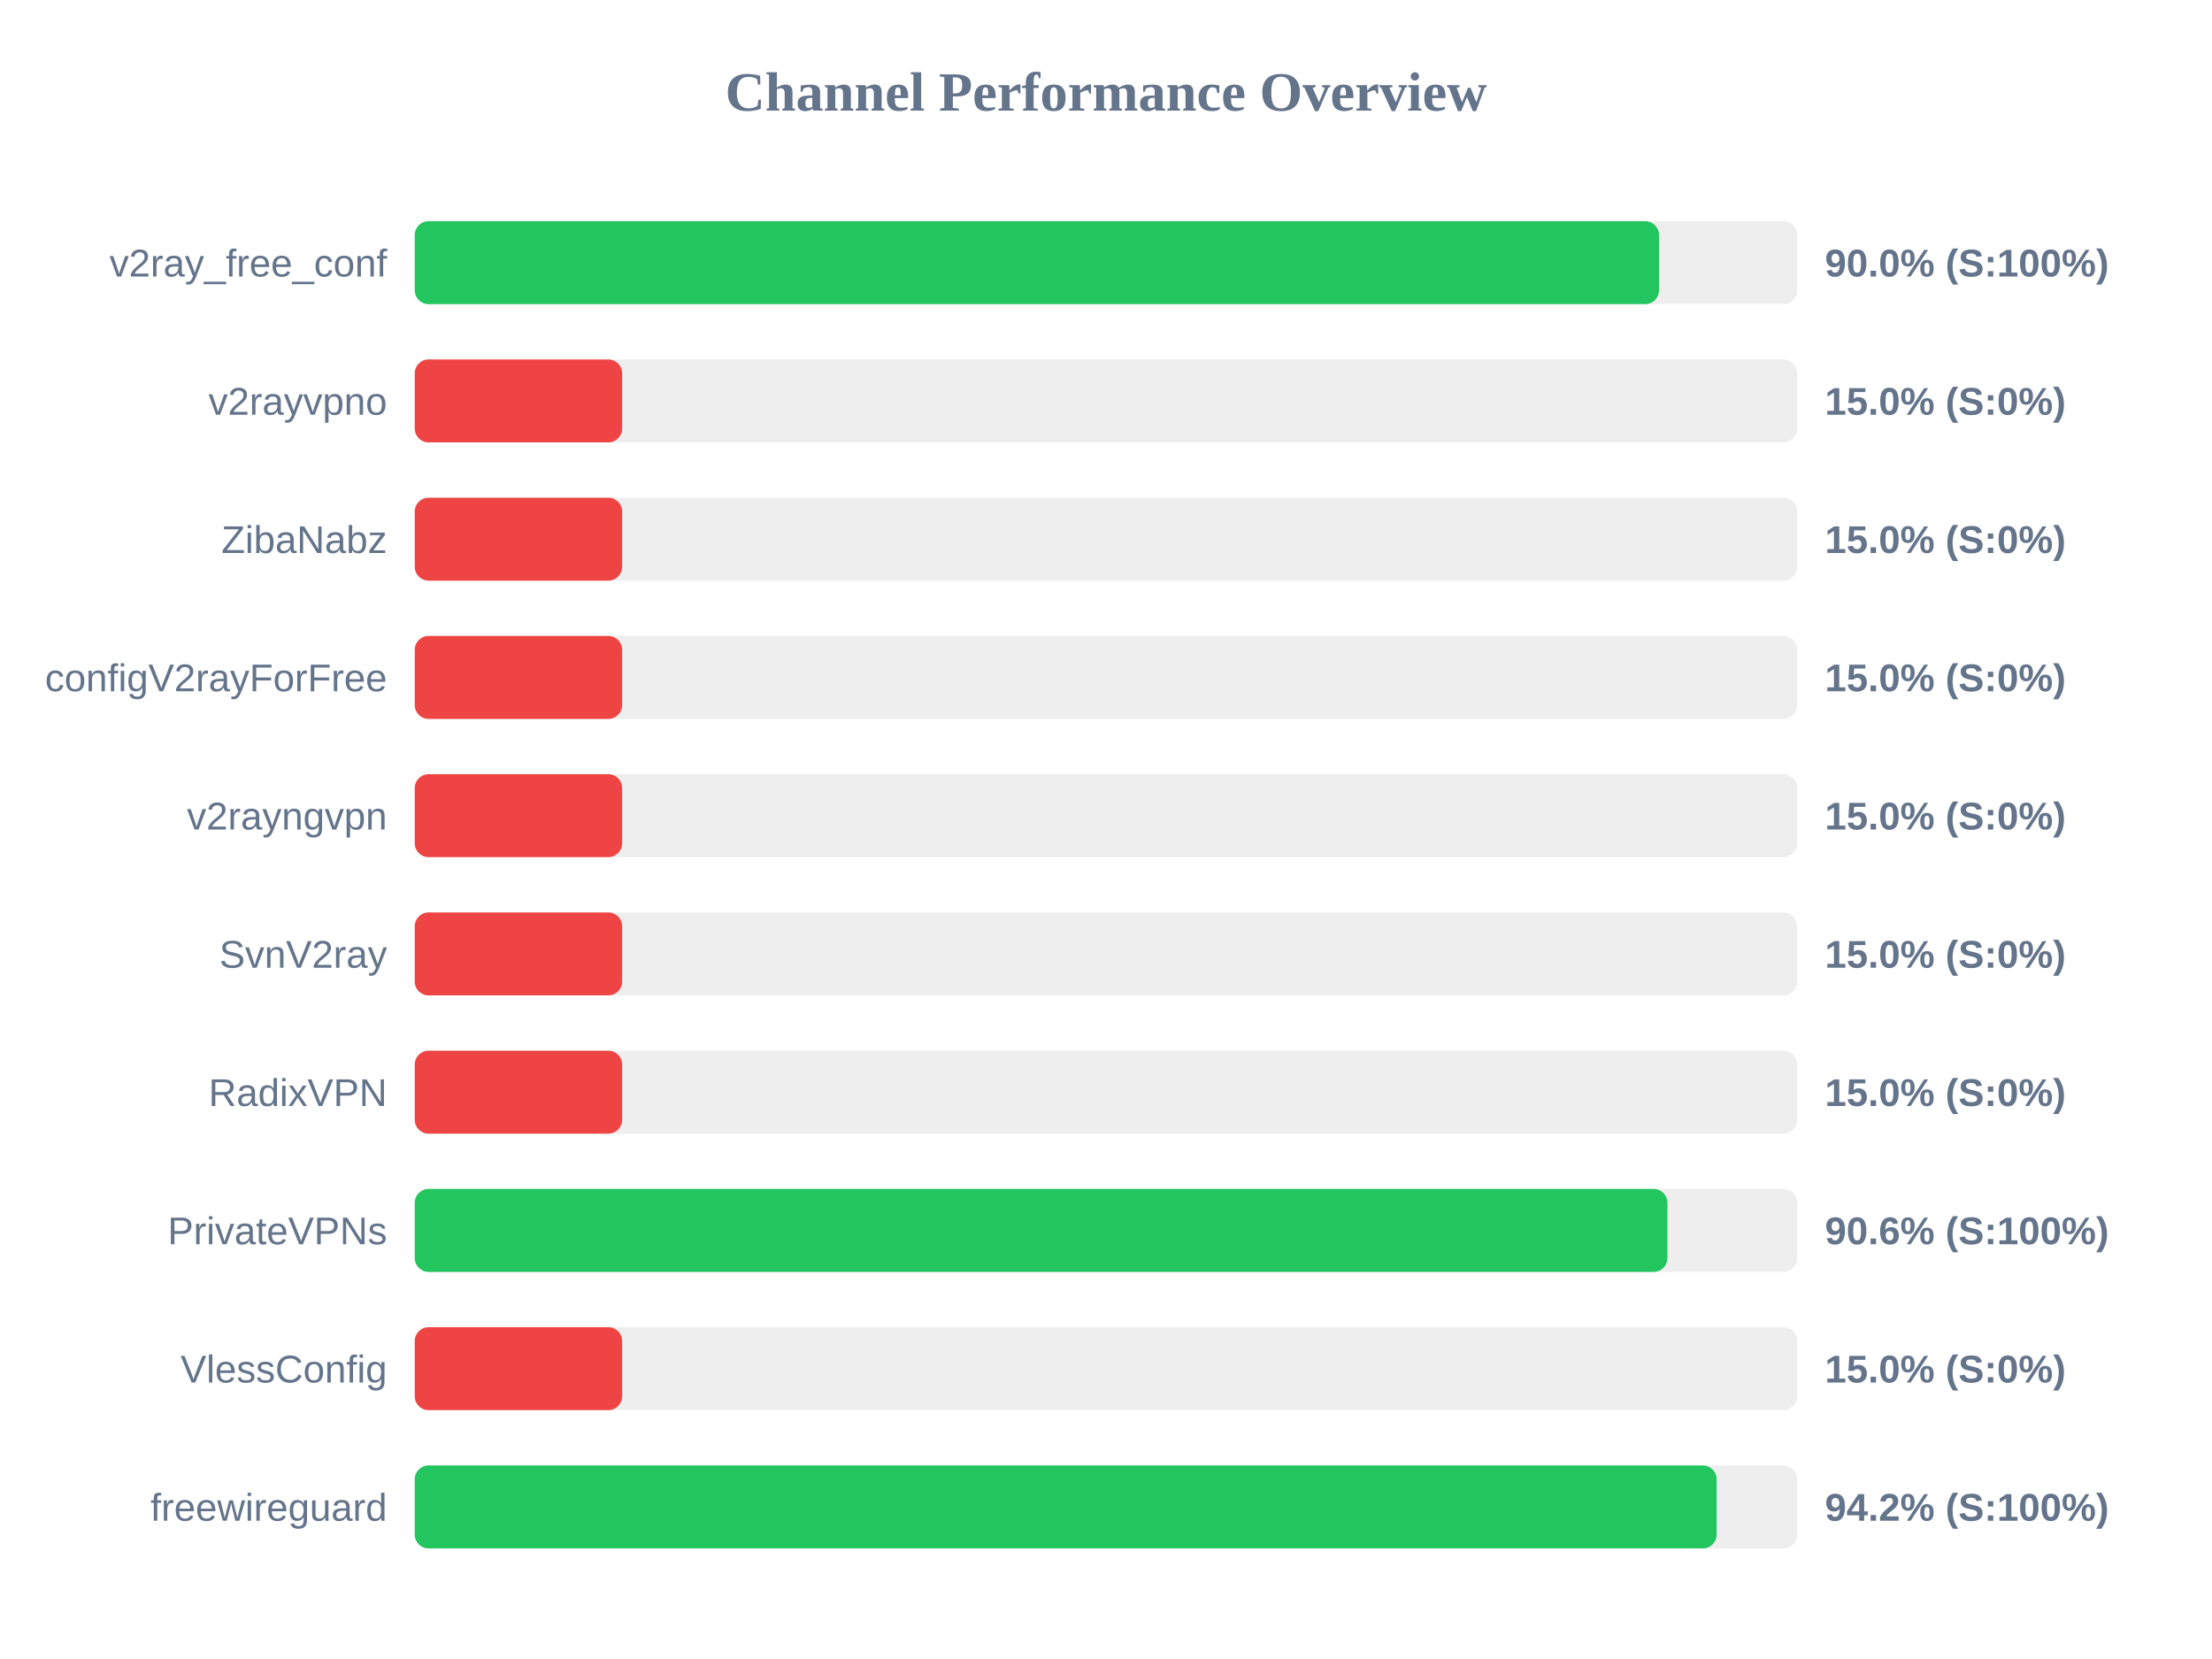
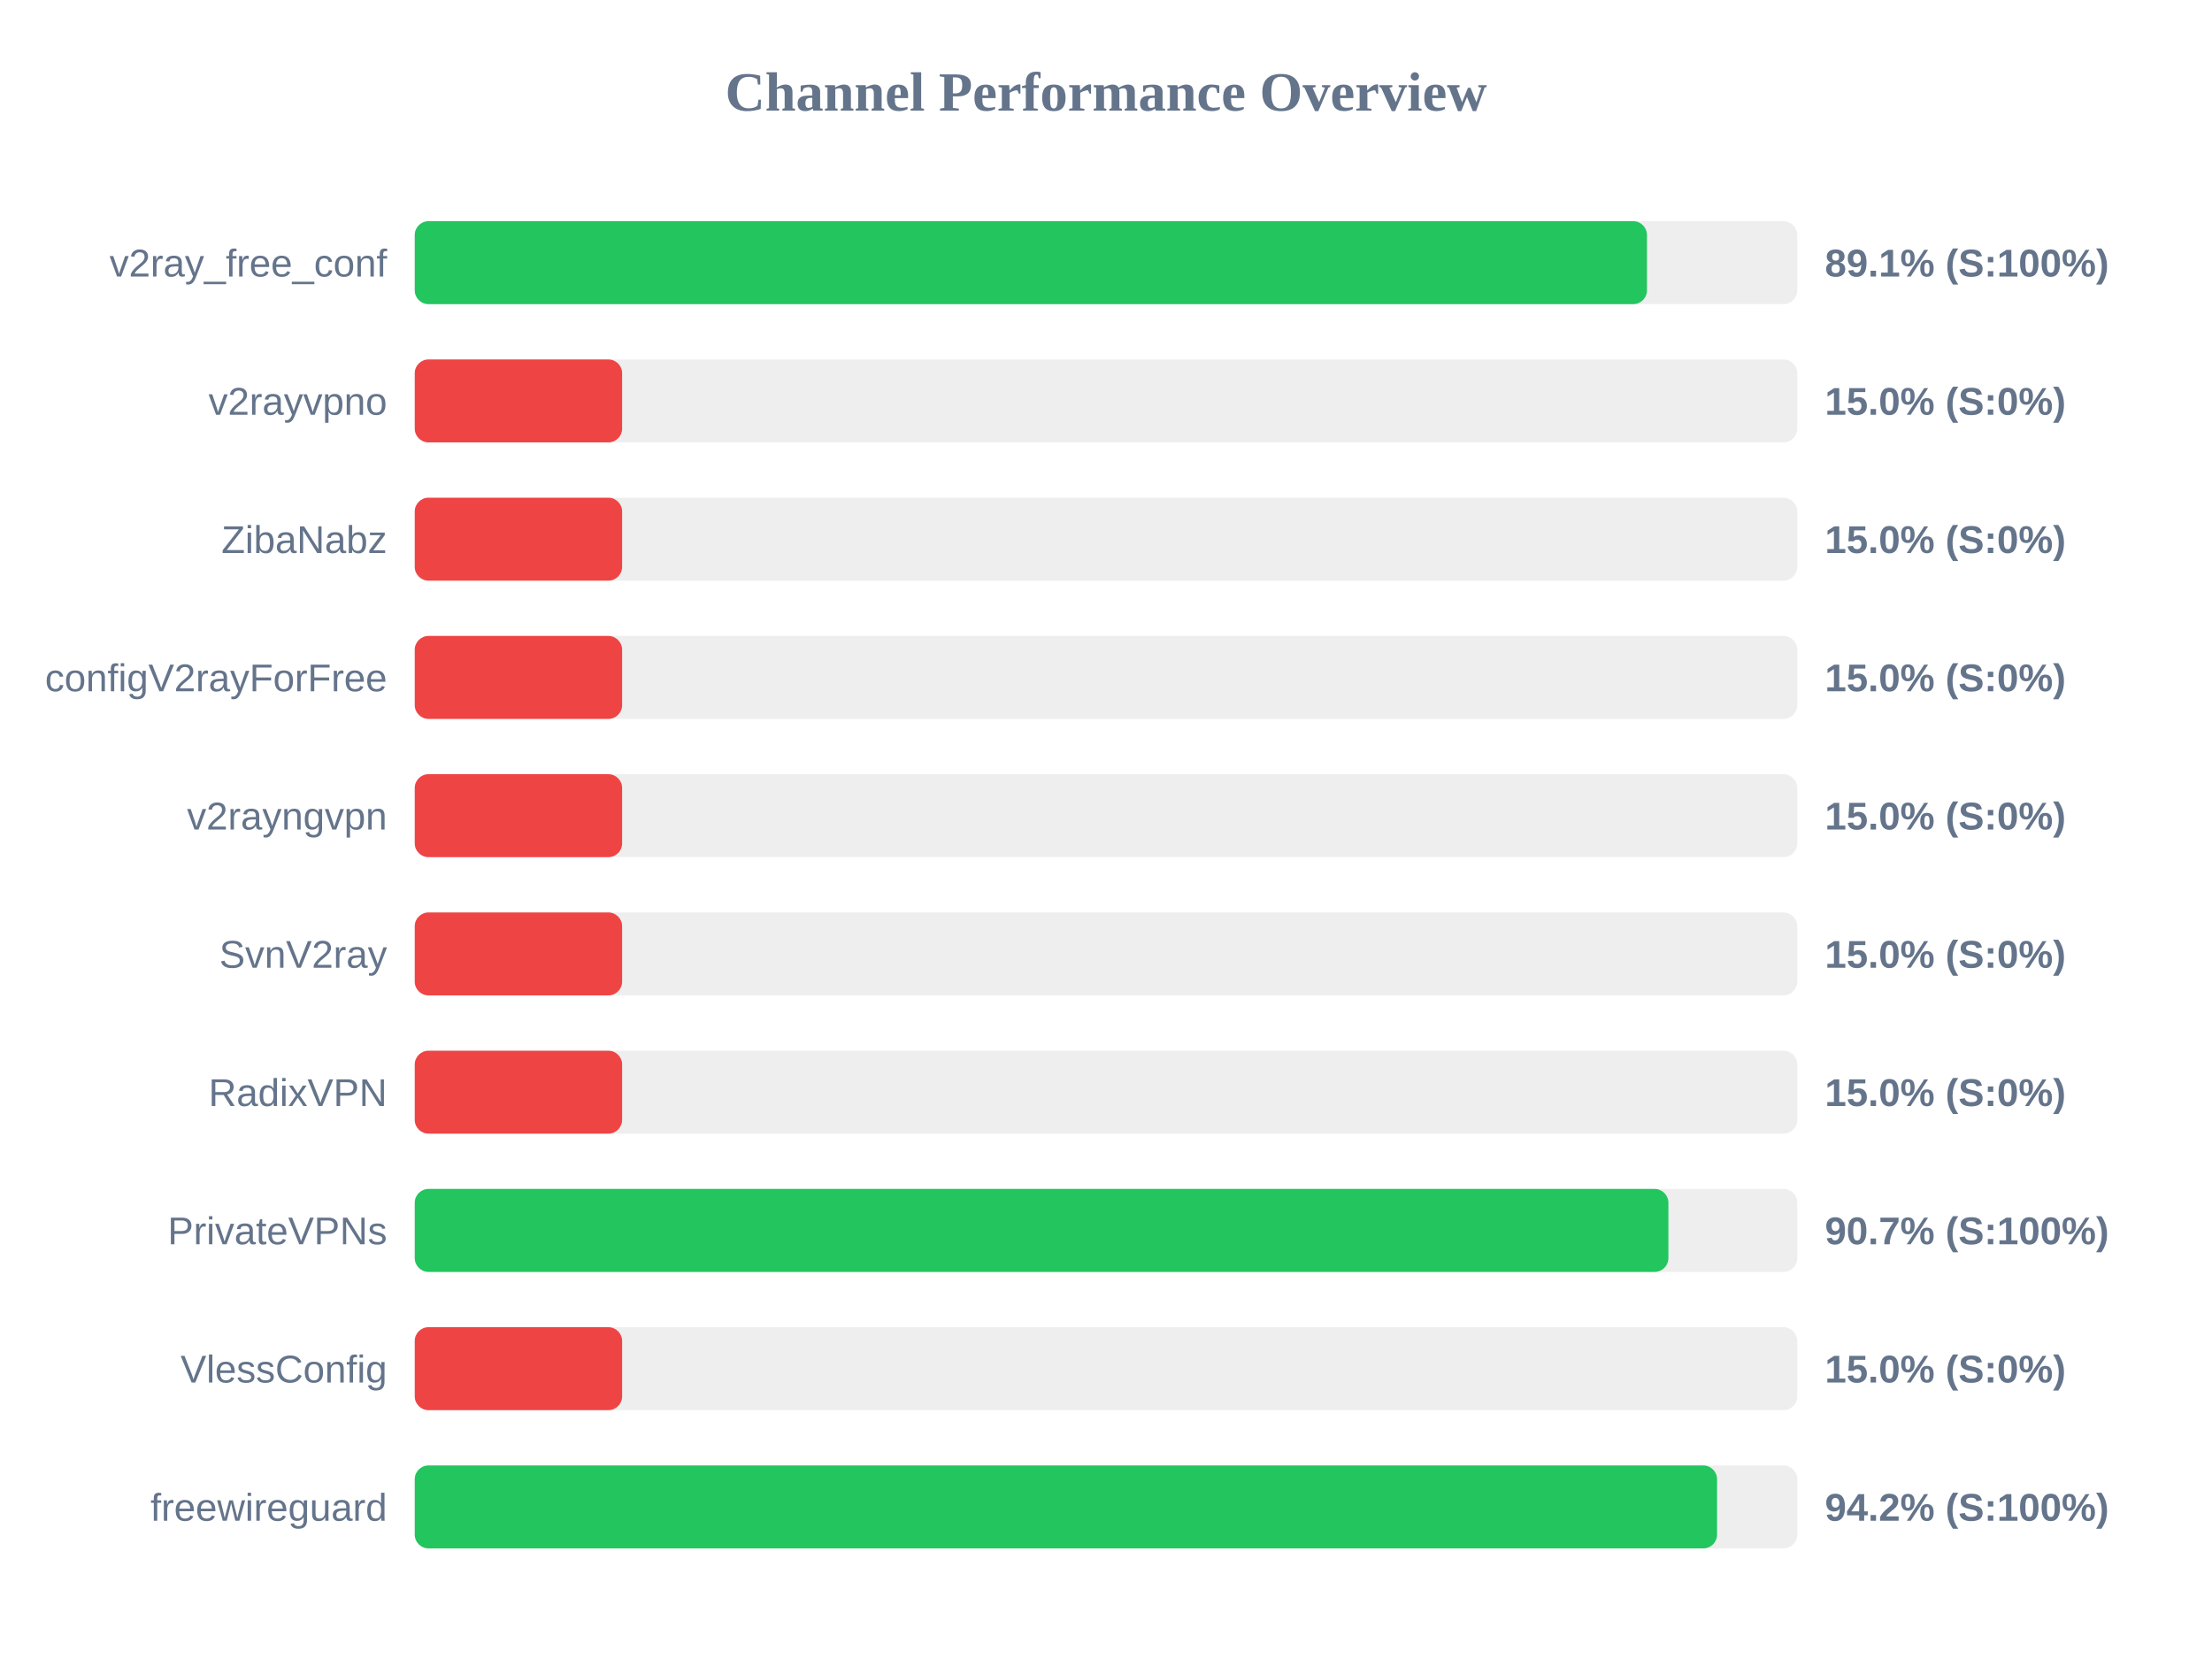
<svg xmlns="http://www.w3.org/2000/svg" width="800" height="600" version="1.1">
  <style>
        .row { font: 14px Arial; fill: #64748b; }
        .score { font: bold 14px Arial; fill: #64748b; }
    </style>
  <text x="400" y="40" text-anchor="middle" font-size="20px" font-weight="bold" fill="#64748b">Channel Performance Overview</text>
  <rect x="150" y="80" width="500" height="30" fill="#eee" rx="5" />
-   <rect x="150" y="80" width="450.0" height="30" fill="#22c55e" rx="5" />
+   <rect x="150" y="80" width="445.65" height="30" fill="#22c55e" rx="5" />
  <text x="140" y="100" text-anchor="end" class="row">v2ray_free_conf</text>
-   <text x="660" y="100" text-anchor="start" class="score">90.0% (S:100%)</text>
+   <text x="660" y="100" text-anchor="start" class="score">89.1% (S:100%)</text>
  <rect x="150" y="130" width="500" height="30" fill="#eee" rx="5" />
  <rect x="150" y="130" width="75.0" height="30" fill="#ef4444" rx="5" />
  <text x="140" y="150" text-anchor="end" class="row">v2rayvpno</text>
  <text x="660" y="150" text-anchor="start" class="score">15.0% (S:0%)</text>
  <rect x="150" y="180" width="500" height="30" fill="#eee" rx="5" />
  <rect x="150" y="180" width="75.0" height="30" fill="#ef4444" rx="5" />
  <text x="140" y="200" text-anchor="end" class="row">ZibaNabz</text>
  <text x="660" y="200" text-anchor="start" class="score">15.0% (S:0%)</text>
  <rect x="150" y="230" width="500" height="30" fill="#eee" rx="5" />
  <rect x="150" y="230" width="75.0" height="30" fill="#ef4444" rx="5" />
  <text x="140" y="250" text-anchor="end" class="row">configV2rayForFree</text>
  <text x="660" y="250" text-anchor="start" class="score">15.0% (S:0%)</text>
  <rect x="150" y="280" width="500" height="30" fill="#eee" rx="5" />
  <rect x="150" y="280" width="75.0" height="30" fill="#ef4444" rx="5" />
  <text x="140" y="300" text-anchor="end" class="row">v2rayngvpn</text>
  <text x="660" y="300" text-anchor="start" class="score">15.0% (S:0%)</text>
  <rect x="150" y="330" width="500" height="30" fill="#eee" rx="5" />
  <rect x="150" y="330" width="75.0" height="30" fill="#ef4444" rx="5" />
  <text x="140" y="350" text-anchor="end" class="row">SvnV2ray</text>
  <text x="660" y="350" text-anchor="start" class="score">15.0% (S:0%)</text>
  <rect x="150" y="380" width="500" height="30" fill="#eee" rx="5" />
  <rect x="150" y="380" width="75.0" height="30" fill="#ef4444" rx="5" />
  <text x="140" y="400" text-anchor="end" class="row">RadixVPN</text>
  <text x="660" y="400" text-anchor="start" class="score">15.0% (S:0%)</text>
  <rect x="150" y="430" width="500" height="30" fill="#eee" rx="5" />
-   <rect x="150" y="430" width="453.05" height="30" fill="#22c55e" rx="5" />
+   <rect x="150" y="430" width="453.4" height="30" fill="#22c55e" rx="5" />
  <text x="140" y="450" text-anchor="end" class="row">PrivateVPNs</text>
-   <text x="660" y="450" text-anchor="start" class="score">90.6% (S:100%)</text>
+   <text x="660" y="450" text-anchor="start" class="score">90.7% (S:100%)</text>
  <rect x="150" y="480" width="500" height="30" fill="#eee" rx="5" />
  <rect x="150" y="480" width="75.0" height="30" fill="#ef4444" rx="5" />
  <text x="140" y="500" text-anchor="end" class="row">VlessConfig</text>
  <text x="660" y="500" text-anchor="start" class="score">15.0% (S:0%)</text>
  <rect x="150" y="530" width="500" height="30" fill="#eee" rx="5" />
-   <rect x="150" y="530" width="470.85" height="30" fill="#22c55e" rx="5" />
+   <rect x="150" y="530" width="471.0" height="30" fill="#22c55e" rx="5" />
  <text x="140" y="550" text-anchor="end" class="row">freewireguard</text>
  <text x="660" y="550" text-anchor="start" class="score">94.2% (S:100%)</text>
</svg>
